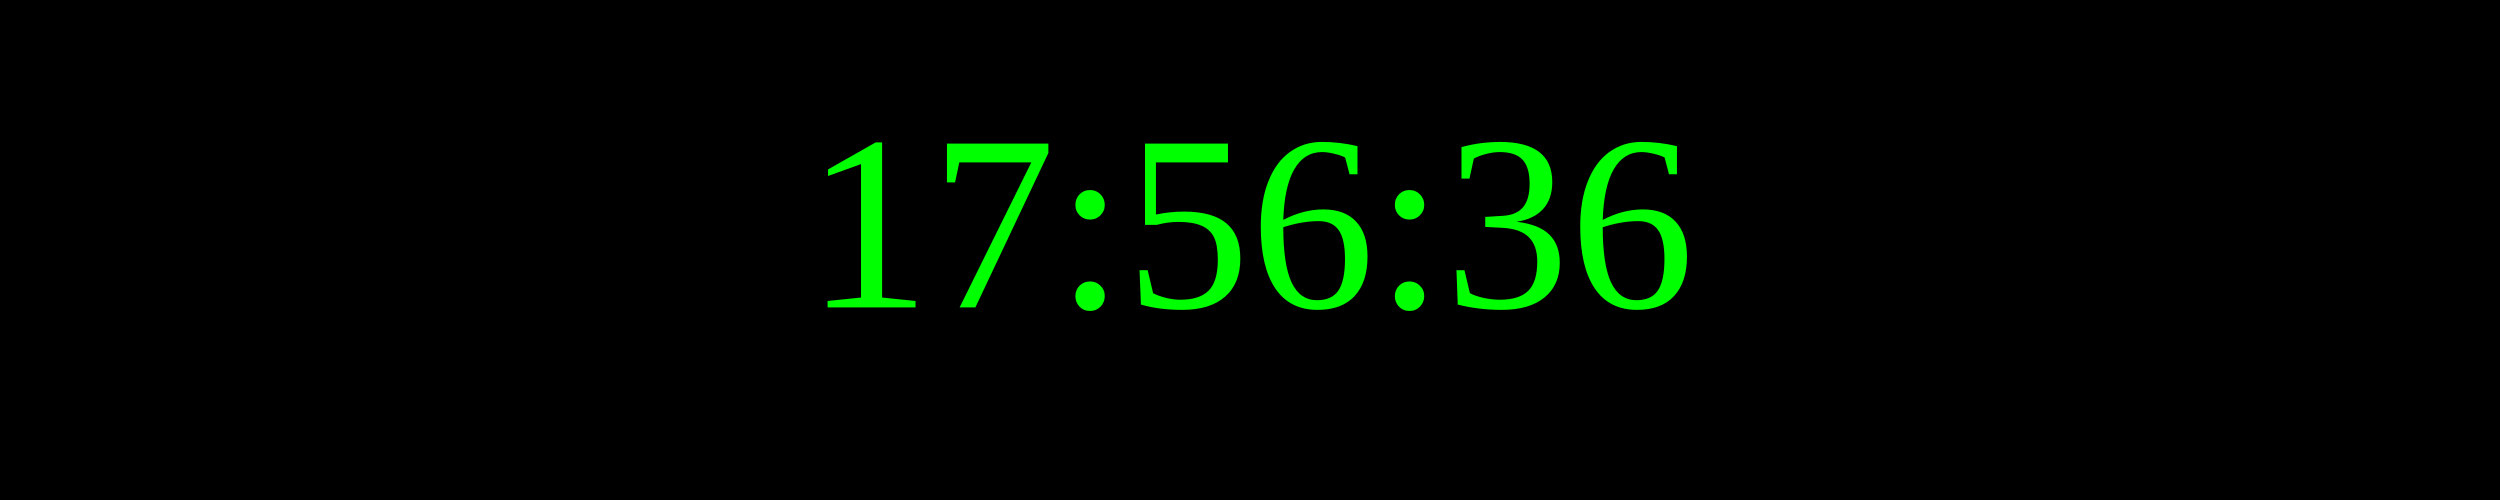
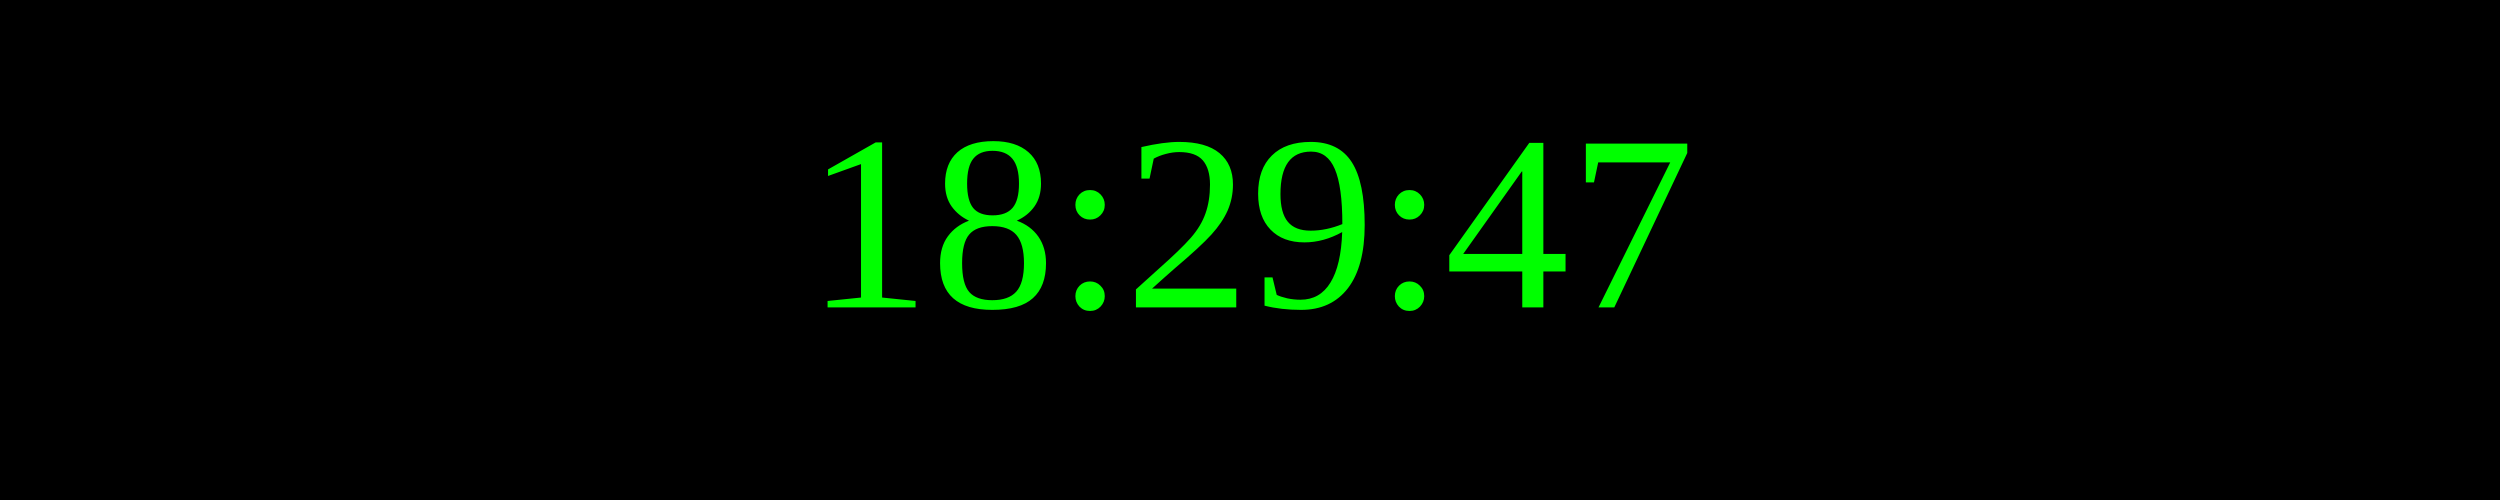
<svg xmlns="http://www.w3.org/2000/svg" width="250" height="50">
  <rect width="100%" height="100%" fill="black" />
  <text x="50%" y="50%" font-size="25" fill="lime" text-anchor="middle" dominant-baseline="middle">
- 17:56:36
+ 18:29:47
</text>
</svg>
